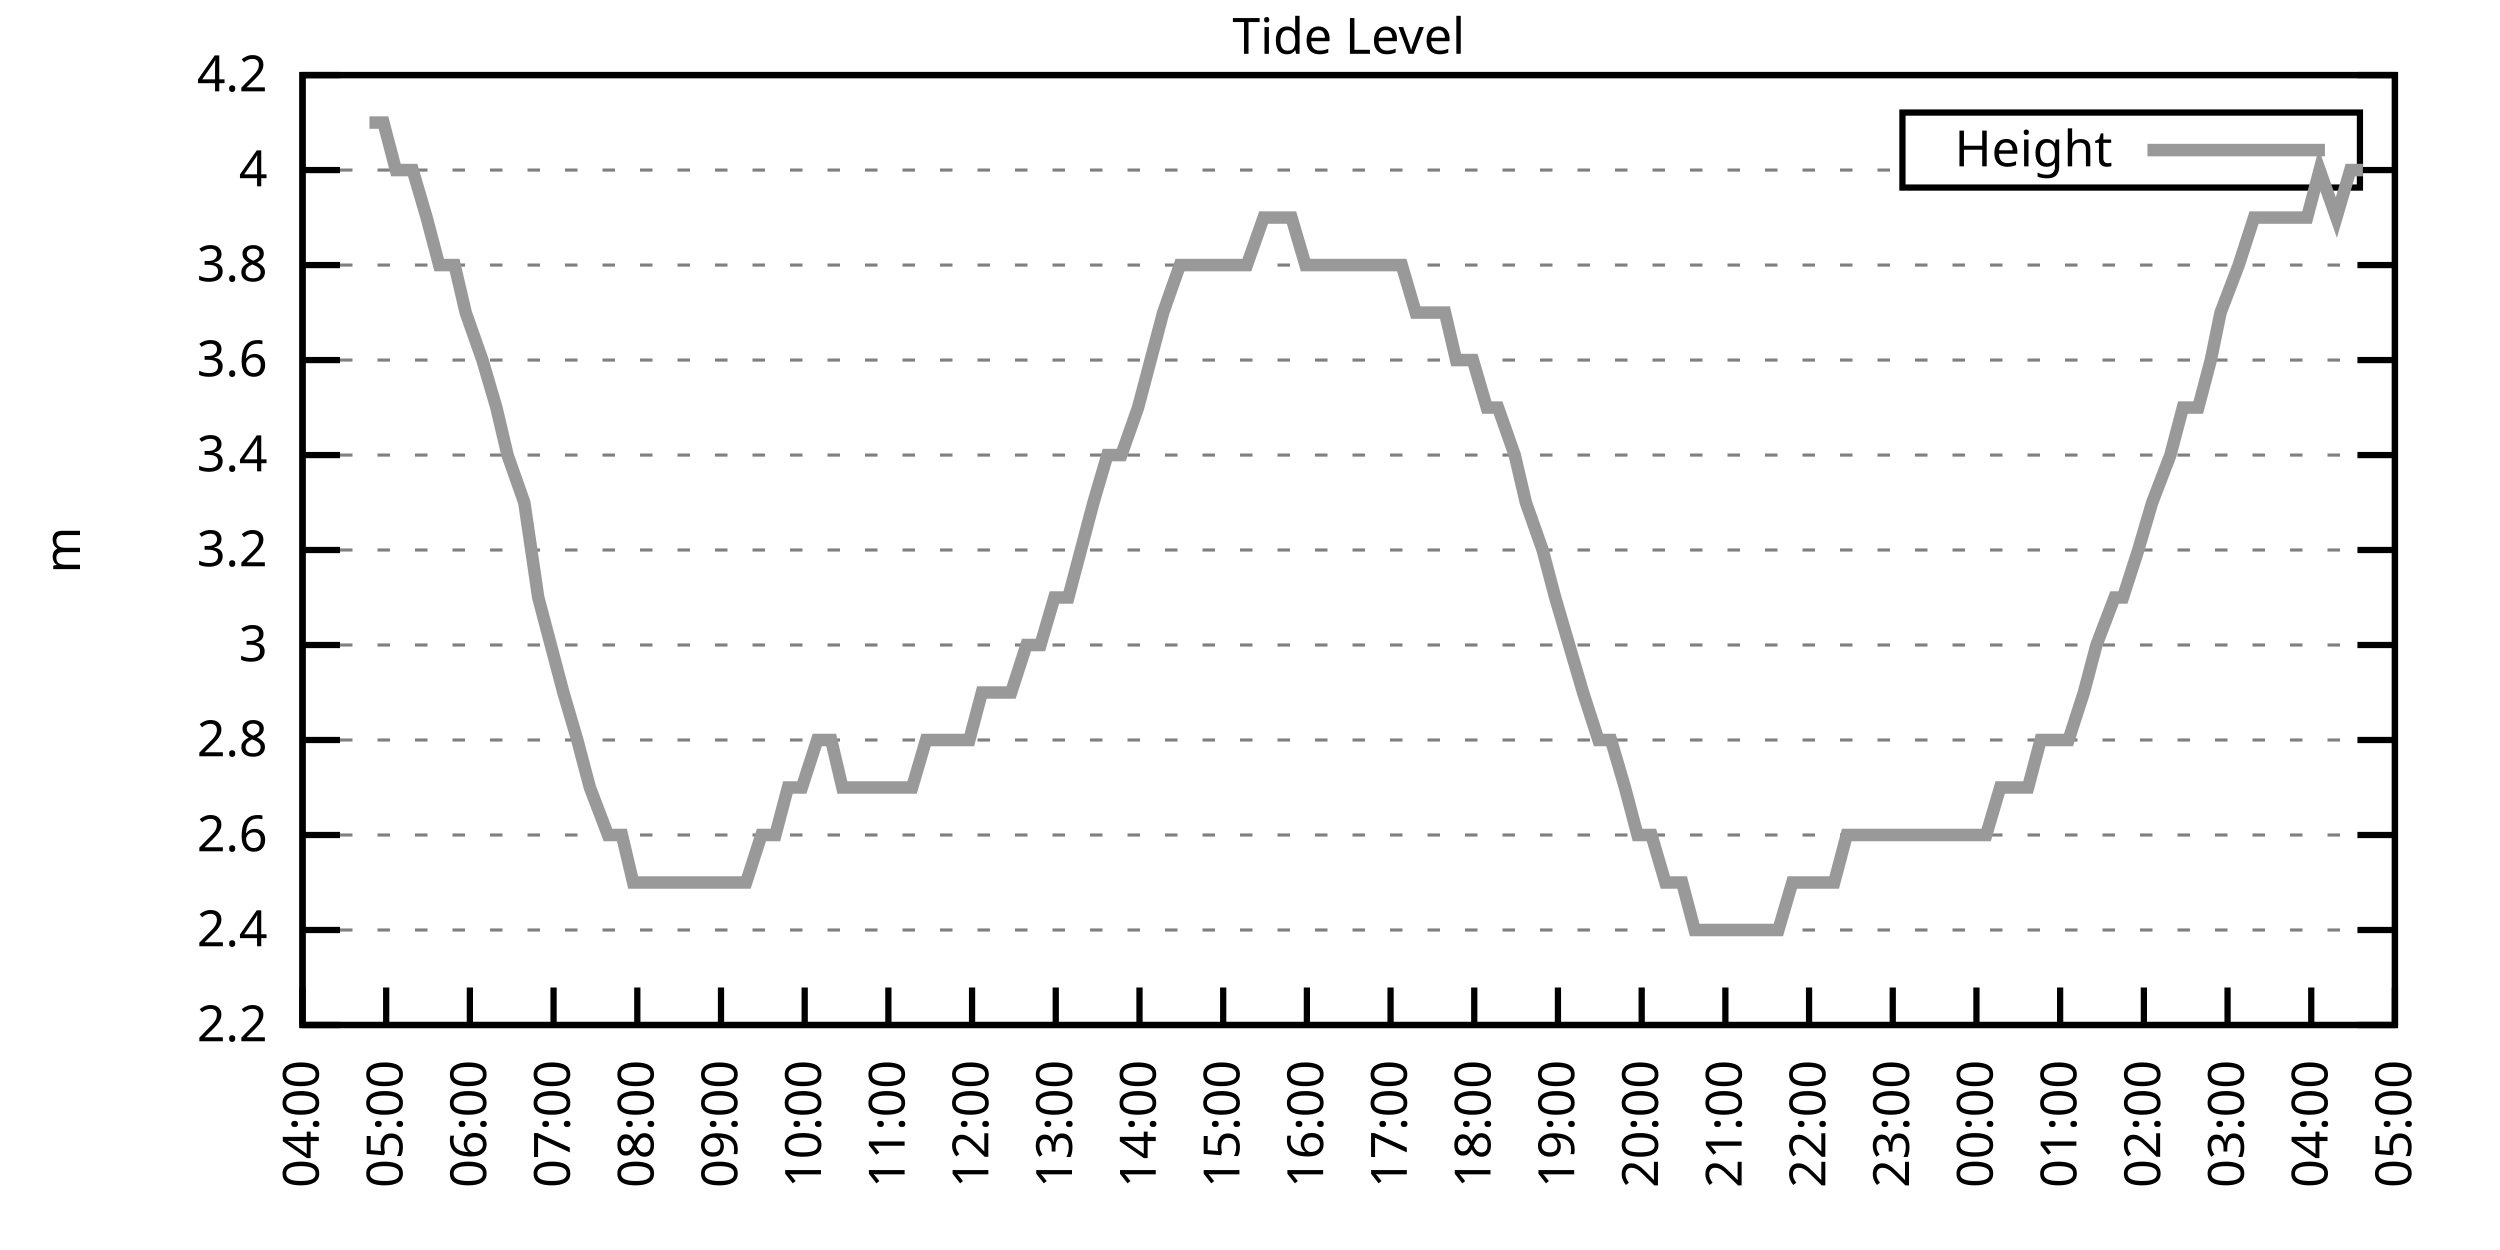
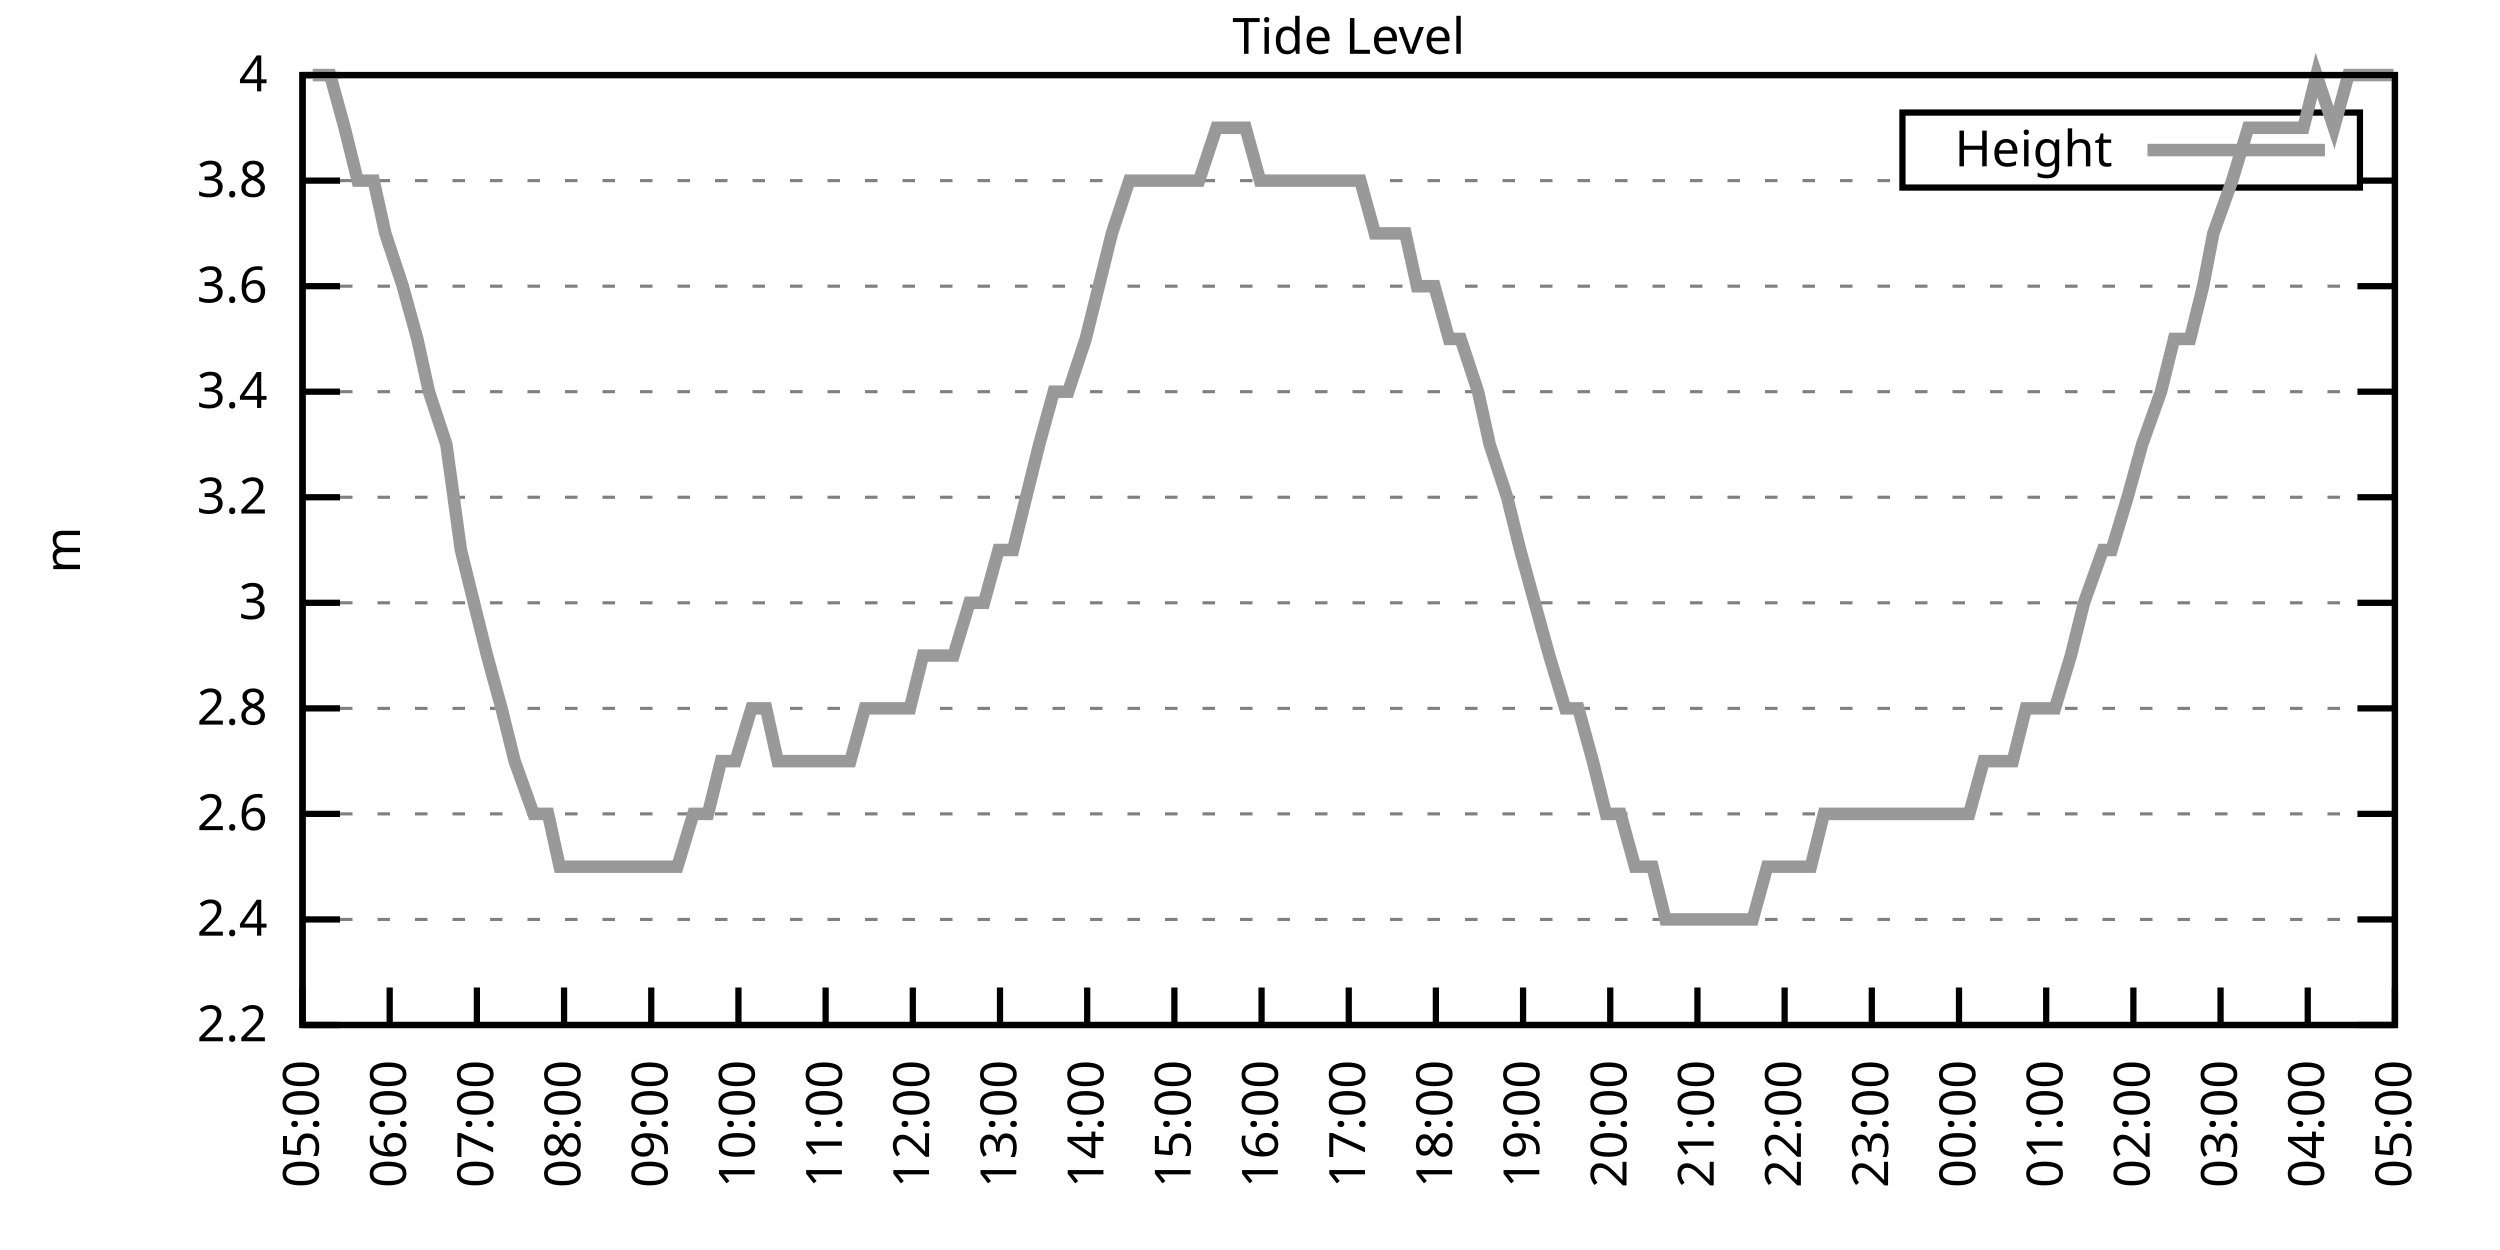
<svg xmlns="http://www.w3.org/2000/svg" xmlns:xlink="http://www.w3.org/1999/xlink" width="400" height="200" viewBox="0 0 400 200">
  <g id="gnuplot_canvas">
    <rect x="0" y="0" width="400" height="200" fill="none" />
    <defs>
      <circle id="gpDot" r="0.5" stroke-width="0.5" stroke="currentColor" />
      <path id="gpPt0" stroke-width="0.333" stroke="currentColor" d="M-1,0 h2 M0,-1 v2" />
      <path id="gpPt1" stroke-width="0.333" stroke="currentColor" d="M-1,-1 L1,1 M1,-1 L-1,1" />
      <path id="gpPt2" stroke-width="0.333" stroke="currentColor" d="M-1,0 L1,0 M0,-1 L0,1 M-1,-1 L1,1 M-1,1 L1,-1" />
      <rect id="gpPt3" stroke-width="0.333" stroke="currentColor" x="-1" y="-1" width="2" height="2" />
      <rect id="gpPt4" stroke-width="0.333" stroke="currentColor" fill="currentColor" x="-1" y="-1" width="2" height="2" />
      <circle id="gpPt5" stroke-width="0.333" stroke="currentColor" cx="0" cy="0" r="1" />
      <use xlink:href="#gpPt5" id="gpPt6" fill="currentColor" stroke="none" />
      <path id="gpPt7" stroke-width="0.333" stroke="currentColor" d="M0,-1.33 L-1.33,0.67 L1.33,0.67 z" />
      <use xlink:href="#gpPt7" id="gpPt8" fill="currentColor" stroke="none" />
      <use xlink:href="#gpPt7" id="gpPt9" stroke="currentColor" transform="rotate(180)" />
      <use xlink:href="#gpPt9" id="gpPt10" fill="currentColor" stroke="none" />
      <use xlink:href="#gpPt3" id="gpPt11" stroke="currentColor" transform="rotate(45)" />
      <use xlink:href="#gpPt11" id="gpPt12" fill="currentColor" stroke="none" />
      <path id="gpPt13" stroke-width="0.333" stroke="currentColor" d="M0,1.330 L1.265,0.411 L0.782,-1.067 L-0.782,-1.076 L-1.265,0.411 z" />
      <use xlink:href="#gpPt13" id="gpPt14" fill="currentColor" stroke="none" />
      <filter id="textbox" filterUnits="objectBoundingBox" x="0" y="0" height="1" width="1">
        <feFlood flood-color="white" flood-opacity="1" result="bgnd" />
        <feComposite in="SourceGraphic" in2="bgnd" operator="atop" />
      </filter>
      <filter id="greybox" filterUnits="objectBoundingBox" x="0" y="0" height="1" width="1">
        <feFlood flood-color="lightgrey" flood-opacity="1" result="grey" />
        <feComposite in="SourceGraphic" in2="grey" operator="atop" />
      </filter>
    </defs>
    <g fill="none" color="white" stroke="currentColor" stroke-width="1.00" stroke-linecap="butt" stroke-linejoin="miter">
</g>
    <g fill="none" color="black" stroke="currentColor" stroke-width="1.00" stroke-linecap="butt" stroke-linejoin="miter">
      <g stroke="none" shape-rendering="crispEdges">
        <polygon fill="rgb(255, 255, 255)" points="48.40,164.00 383.18,164.00 383.18,12.02 48.40,12.02 " />
      </g>
    </g>
    <g fill="none" color="black" stroke="currentColor" stroke-width="1.00" stroke-linecap="butt" stroke-linejoin="miter">
</g>
    <g fill="none" color="black" stroke="black" stroke-width="0.50" stroke-linecap="butt" stroke-linejoin="miter">
</g>
    <g fill="none" color="gray" stroke="currentColor" stroke-width="0.50" stroke-linecap="butt" stroke-linejoin="miter">
      <path stroke="gray" stroke-dasharray="2,4" class="gridline" d="M48.40,164.00 L383.19,164.00  " />
    </g>
    <g fill="none" color="gray" stroke="gray" stroke-width="1.00" stroke-linecap="butt" stroke-linejoin="miter">
</g>
    <g fill="none" color="black" stroke="currentColor" stroke-width="1.00" stroke-linecap="butt" stroke-linejoin="miter">
      <path stroke="black" d="M48.40,164.00 L54.40,164.00 M383.19,164.00 L377.19,164.00  " />
      <g transform="translate(42.80,166.60)" stroke="none" fill="black" font-family="Sans" font-size="8.00" text-anchor="end">
        <text>
          <tspan font-family="Sans"> 2.2</tspan>
        </text>
      </g>
    </g>
    <g fill="none" color="black" stroke="currentColor" stroke-width="1.00" stroke-linecap="butt" stroke-linejoin="miter">
</g>
    <g fill="none" color="black" stroke="black" stroke-width="0.50" stroke-linecap="butt" stroke-linejoin="miter">
</g>
    <g fill="none" color="gray" stroke="currentColor" stroke-width="0.50" stroke-linecap="butt" stroke-linejoin="miter">
-       <path stroke="gray" stroke-dasharray="2,4" class="gridline" d="M48.40,148.80 L383.19,148.80  " />
-     </g>
-     <g fill="none" color="gray" stroke="gray" stroke-width="1.00" stroke-linecap="butt" stroke-linejoin="miter">
- </g>
-     <g fill="none" color="black" stroke="currentColor" stroke-width="1.00" stroke-linecap="butt" stroke-linejoin="miter">
-       <path stroke="black" d="M48.40,148.80 L54.40,148.80 M383.19,148.80 L377.19,148.80  " />
-       <g transform="translate(42.80,151.40)" stroke="none" fill="black" font-family="Sans" font-size="8.00" text-anchor="end">
+       <path stroke="gray" stroke-dasharray="2,4" class="gridline" d="M48.40,147.11 L383.19,147.11  " />
+     </g>
+     <g fill="none" color="gray" stroke="gray" stroke-width="1.00" stroke-linecap="butt" stroke-linejoin="miter">
+ </g>
+     <g fill="none" color="black" stroke="currentColor" stroke-width="1.00" stroke-linecap="butt" stroke-linejoin="miter">
+       <path stroke="black" d="M48.40,147.11 L54.40,147.11 M383.19,147.11 L377.19,147.11  " />
+       <g transform="translate(42.80,149.71)" stroke="none" fill="black" font-family="Sans" font-size="8.00" text-anchor="end">
        <text>
          <tspan font-family="Sans"> 2.4</tspan>
        </text>
      </g>
    </g>
    <g fill="none" color="black" stroke="currentColor" stroke-width="1.00" stroke-linecap="butt" stroke-linejoin="miter">
</g>
    <g fill="none" color="black" stroke="black" stroke-width="0.50" stroke-linecap="butt" stroke-linejoin="miter">
</g>
    <g fill="none" color="gray" stroke="currentColor" stroke-width="0.50" stroke-linecap="butt" stroke-linejoin="miter">
-       <path stroke="gray" stroke-dasharray="2,4" class="gridline" d="M48.40,133.60 L383.19,133.60  " />
-     </g>
-     <g fill="none" color="gray" stroke="gray" stroke-width="1.00" stroke-linecap="butt" stroke-linejoin="miter">
- </g>
-     <g fill="none" color="black" stroke="currentColor" stroke-width="1.00" stroke-linecap="butt" stroke-linejoin="miter">
-       <path stroke="black" d="M48.40,133.60 L54.40,133.60 M383.19,133.60 L377.19,133.60  " />
-       <g transform="translate(42.80,136.20)" stroke="none" fill="black" font-family="Sans" font-size="8.00" text-anchor="end">
+       <path stroke="gray" stroke-dasharray="2,4" class="gridline" d="M48.40,130.22 L383.19,130.22  " />
+     </g>
+     <g fill="none" color="gray" stroke="gray" stroke-width="1.00" stroke-linecap="butt" stroke-linejoin="miter">
+ </g>
+     <g fill="none" color="black" stroke="currentColor" stroke-width="1.00" stroke-linecap="butt" stroke-linejoin="miter">
+       <path stroke="black" d="M48.40,130.22 L54.40,130.22 M383.19,130.22 L377.19,130.22  " />
+       <g transform="translate(42.80,132.82)" stroke="none" fill="black" font-family="Sans" font-size="8.00" text-anchor="end">
        <text>
          <tspan font-family="Sans"> 2.6</tspan>
        </text>
      </g>
    </g>
    <g fill="none" color="black" stroke="currentColor" stroke-width="1.00" stroke-linecap="butt" stroke-linejoin="miter">
</g>
    <g fill="none" color="black" stroke="black" stroke-width="0.50" stroke-linecap="butt" stroke-linejoin="miter">
</g>
    <g fill="none" color="gray" stroke="currentColor" stroke-width="0.50" stroke-linecap="butt" stroke-linejoin="miter">
-       <path stroke="gray" stroke-dasharray="2,4" class="gridline" d="M48.40,118.40 L383.19,118.40  " />
-     </g>
-     <g fill="none" color="gray" stroke="gray" stroke-width="1.00" stroke-linecap="butt" stroke-linejoin="miter">
- </g>
-     <g fill="none" color="black" stroke="currentColor" stroke-width="1.00" stroke-linecap="butt" stroke-linejoin="miter">
-       <path stroke="black" d="M48.40,118.40 L54.40,118.40 M383.19,118.40 L377.19,118.40  " />
-       <g transform="translate(42.80,121.00)" stroke="none" fill="black" font-family="Sans" font-size="8.00" text-anchor="end">
+       <path stroke="gray" stroke-dasharray="2,4" class="gridline" d="M48.40,113.34 L383.19,113.34  " />
+     </g>
+     <g fill="none" color="gray" stroke="gray" stroke-width="1.00" stroke-linecap="butt" stroke-linejoin="miter">
+ </g>
+     <g fill="none" color="black" stroke="currentColor" stroke-width="1.00" stroke-linecap="butt" stroke-linejoin="miter">
+       <path stroke="black" d="M48.40,113.34 L54.40,113.34 M383.19,113.34 L377.19,113.34  " />
+       <g transform="translate(42.80,115.94)" stroke="none" fill="black" font-family="Sans" font-size="8.00" text-anchor="end">
        <text>
          <tspan font-family="Sans"> 2.8</tspan>
        </text>
      </g>
    </g>
    <g fill="none" color="black" stroke="currentColor" stroke-width="1.00" stroke-linecap="butt" stroke-linejoin="miter">
</g>
    <g fill="none" color="black" stroke="black" stroke-width="0.50" stroke-linecap="butt" stroke-linejoin="miter">
</g>
    <g fill="none" color="gray" stroke="currentColor" stroke-width="0.50" stroke-linecap="butt" stroke-linejoin="miter">
-       <path stroke="gray" stroke-dasharray="2,4" class="gridline" d="M48.40,103.20 L383.19,103.20  " />
-     </g>
-     <g fill="none" color="gray" stroke="gray" stroke-width="1.00" stroke-linecap="butt" stroke-linejoin="miter">
- </g>
-     <g fill="none" color="black" stroke="currentColor" stroke-width="1.00" stroke-linecap="butt" stroke-linejoin="miter">
-       <path stroke="black" d="M48.40,103.20 L54.40,103.20 M383.19,103.20 L377.19,103.20  " />
-       <g transform="translate(42.80,105.80)" stroke="none" fill="black" font-family="Sans" font-size="8.00" text-anchor="end">
+       <path stroke="gray" stroke-dasharray="2,4" class="gridline" d="M48.40,96.45 L383.19,96.45  " />
+     </g>
+     <g fill="none" color="gray" stroke="gray" stroke-width="1.00" stroke-linecap="butt" stroke-linejoin="miter">
+ </g>
+     <g fill="none" color="black" stroke="currentColor" stroke-width="1.00" stroke-linecap="butt" stroke-linejoin="miter">
+       <path stroke="black" d="M48.40,96.45 L54.40,96.45 M383.19,96.45 L377.19,96.45  " />
+       <g transform="translate(42.80,99.05)" stroke="none" fill="black" font-family="Sans" font-size="8.00" text-anchor="end">
        <text>
          <tspan font-family="Sans"> 3</tspan>
        </text>
      </g>
    </g>
    <g fill="none" color="black" stroke="currentColor" stroke-width="1.00" stroke-linecap="butt" stroke-linejoin="miter">
</g>
    <g fill="none" color="black" stroke="black" stroke-width="0.50" stroke-linecap="butt" stroke-linejoin="miter">
</g>
    <g fill="none" color="gray" stroke="currentColor" stroke-width="0.50" stroke-linecap="butt" stroke-linejoin="miter">
-       <path stroke="gray" stroke-dasharray="2,4" class="gridline" d="M48.40,88.00 L383.19,88.00  " />
-     </g>
-     <g fill="none" color="gray" stroke="gray" stroke-width="1.00" stroke-linecap="butt" stroke-linejoin="miter">
- </g>
-     <g fill="none" color="black" stroke="currentColor" stroke-width="1.00" stroke-linecap="butt" stroke-linejoin="miter">
-       <path stroke="black" d="M48.40,88.00 L54.40,88.00 M383.19,88.00 L377.19,88.00  " />
-       <g transform="translate(42.80,90.60)" stroke="none" fill="black" font-family="Sans" font-size="8.00" text-anchor="end">
+       <path stroke="gray" stroke-dasharray="2,4" class="gridline" d="M48.40,79.56 L383.19,79.56  " />
+     </g>
+     <g fill="none" color="gray" stroke="gray" stroke-width="1.00" stroke-linecap="butt" stroke-linejoin="miter">
+ </g>
+     <g fill="none" color="black" stroke="currentColor" stroke-width="1.00" stroke-linecap="butt" stroke-linejoin="miter">
+       <path stroke="black" d="M48.40,79.56 L54.40,79.56 M383.19,79.56 L377.19,79.56  " />
+       <g transform="translate(42.80,82.16)" stroke="none" fill="black" font-family="Sans" font-size="8.00" text-anchor="end">
        <text>
          <tspan font-family="Sans"> 3.2</tspan>
        </text>
      </g>
    </g>
    <g fill="none" color="black" stroke="currentColor" stroke-width="1.00" stroke-linecap="butt" stroke-linejoin="miter">
</g>
    <g fill="none" color="black" stroke="black" stroke-width="0.50" stroke-linecap="butt" stroke-linejoin="miter">
</g>
    <g fill="none" color="gray" stroke="currentColor" stroke-width="0.50" stroke-linecap="butt" stroke-linejoin="miter">
-       <path stroke="gray" stroke-dasharray="2,4" class="gridline" d="M48.40,72.81 L383.19,72.81  " />
-     </g>
-     <g fill="none" color="gray" stroke="gray" stroke-width="1.00" stroke-linecap="butt" stroke-linejoin="miter">
- </g>
-     <g fill="none" color="black" stroke="currentColor" stroke-width="1.00" stroke-linecap="butt" stroke-linejoin="miter">
-       <path stroke="black" d="M48.40,72.81 L54.40,72.81 M383.19,72.81 L377.19,72.81  " />
-       <g transform="translate(42.80,75.41)" stroke="none" fill="black" font-family="Sans" font-size="8.00" text-anchor="end">
+       <path stroke="gray" stroke-dasharray="2,4" class="gridline" d="M48.40,62.67 L383.19,62.67  " />
+     </g>
+     <g fill="none" color="gray" stroke="gray" stroke-width="1.00" stroke-linecap="butt" stroke-linejoin="miter">
+ </g>
+     <g fill="none" color="black" stroke="currentColor" stroke-width="1.00" stroke-linecap="butt" stroke-linejoin="miter">
+       <path stroke="black" d="M48.40,62.67 L54.40,62.67 M383.19,62.67 L377.19,62.67  " />
+       <g transform="translate(42.80,65.27)" stroke="none" fill="black" font-family="Sans" font-size="8.00" text-anchor="end">
        <text>
          <tspan font-family="Sans"> 3.4</tspan>
        </text>
      </g>
    </g>
    <g fill="none" color="black" stroke="currentColor" stroke-width="1.00" stroke-linecap="butt" stroke-linejoin="miter">
</g>
    <g fill="none" color="black" stroke="black" stroke-width="0.50" stroke-linecap="butt" stroke-linejoin="miter">
</g>
    <g fill="none" color="gray" stroke="currentColor" stroke-width="0.50" stroke-linecap="butt" stroke-linejoin="miter">
-       <path stroke="gray" stroke-dasharray="2,4" class="gridline" d="M48.40,57.61 L383.19,57.61  " />
-     </g>
-     <g fill="none" color="gray" stroke="gray" stroke-width="1.00" stroke-linecap="butt" stroke-linejoin="miter">
- </g>
-     <g fill="none" color="black" stroke="currentColor" stroke-width="1.00" stroke-linecap="butt" stroke-linejoin="miter">
-       <path stroke="black" d="M48.40,57.61 L54.40,57.61 M383.19,57.61 L377.19,57.61  " />
-       <g transform="translate(42.80,60.21)" stroke="none" fill="black" font-family="Sans" font-size="8.00" text-anchor="end">
+       <path stroke="gray" stroke-dasharray="2,4" class="gridline" d="M48.40,45.79 L383.19,45.79  " />
+     </g>
+     <g fill="none" color="gray" stroke="gray" stroke-width="1.00" stroke-linecap="butt" stroke-linejoin="miter">
+ </g>
+     <g fill="none" color="black" stroke="currentColor" stroke-width="1.00" stroke-linecap="butt" stroke-linejoin="miter">
+       <path stroke="black" d="M48.40,45.79 L54.40,45.79 M383.19,45.79 L377.19,45.79  " />
+       <g transform="translate(42.80,48.39)" stroke="none" fill="black" font-family="Sans" font-size="8.00" text-anchor="end">
        <text>
          <tspan font-family="Sans"> 3.6</tspan>
        </text>
      </g>
    </g>
    <g fill="none" color="black" stroke="currentColor" stroke-width="1.00" stroke-linecap="butt" stroke-linejoin="miter">
</g>
    <g fill="none" color="black" stroke="black" stroke-width="0.50" stroke-linecap="butt" stroke-linejoin="miter">
</g>
    <g fill="none" color="gray" stroke="currentColor" stroke-width="0.50" stroke-linecap="butt" stroke-linejoin="miter">
-       <path stroke="gray" stroke-dasharray="2,4" class="gridline" d="M48.40,42.41 L383.19,42.41  " />
-     </g>
-     <g fill="none" color="gray" stroke="gray" stroke-width="1.00" stroke-linecap="butt" stroke-linejoin="miter">
- </g>
-     <g fill="none" color="black" stroke="currentColor" stroke-width="1.00" stroke-linecap="butt" stroke-linejoin="miter">
-       <path stroke="black" d="M48.40,42.41 L54.40,42.41 M383.19,42.41 L377.19,42.41  " />
-       <g transform="translate(42.80,45.01)" stroke="none" fill="black" font-family="Sans" font-size="8.00" text-anchor="end">
+       <path stroke="gray" stroke-dasharray="2,4" class="gridline" d="M48.40,28.90 L304.39,28.90 M377.59,28.90 L383.19,28.90  " />
+     </g>
+     <g fill="none" color="gray" stroke="gray" stroke-width="1.00" stroke-linecap="butt" stroke-linejoin="miter">
+ </g>
+     <g fill="none" color="black" stroke="currentColor" stroke-width="1.00" stroke-linecap="butt" stroke-linejoin="miter">
+       <path stroke="black" d="M48.40,28.90 L54.40,28.90 M383.19,28.90 L377.19,28.90  " />
+       <g transform="translate(42.80,31.50)" stroke="none" fill="black" font-family="Sans" font-size="8.00" text-anchor="end">
        <text>
          <tspan font-family="Sans"> 3.8</tspan>
-         </text>
-       </g>
-     </g>
-     <g fill="none" color="black" stroke="currentColor" stroke-width="1.00" stroke-linecap="butt" stroke-linejoin="miter">
- </g>
-     <g fill="none" color="black" stroke="black" stroke-width="0.50" stroke-linecap="butt" stroke-linejoin="miter">
- </g>
-     <g fill="none" color="gray" stroke="currentColor" stroke-width="0.50" stroke-linecap="butt" stroke-linejoin="miter">
-       <path stroke="gray" stroke-dasharray="2,4" class="gridline" d="M48.40,27.21 L304.39,27.21 M377.59,27.21 L383.19,27.21  " />
-     </g>
-     <g fill="none" color="gray" stroke="gray" stroke-width="1.00" stroke-linecap="butt" stroke-linejoin="miter">
- </g>
-     <g fill="none" color="black" stroke="currentColor" stroke-width="1.00" stroke-linecap="butt" stroke-linejoin="miter">
-       <path stroke="black" d="M48.40,27.21 L54.40,27.21 M383.19,27.21 L377.19,27.21  " />
-       <g transform="translate(42.80,29.81)" stroke="none" fill="black" font-family="Sans" font-size="8.00" text-anchor="end">
-         <text>
-           <tspan font-family="Sans"> 4</tspan>
        </text>
      </g>
    </g>
    <g fill="none" color="black" stroke="currentColor" stroke-width="1.00" stroke-linecap="butt" stroke-linejoin="miter">
</g>
    <g fill="none" color="black" stroke="black" stroke-width="0.50" stroke-linecap="butt" stroke-linejoin="miter">
</g>
    <g fill="none" color="gray" stroke="currentColor" stroke-width="0.50" stroke-linecap="butt" stroke-linejoin="miter">
      <path stroke="gray" stroke-dasharray="2,4" class="gridline" d="M48.40,12.01 L383.19,12.01  " />
    </g>
    <g fill="none" color="gray" stroke="gray" stroke-width="1.00" stroke-linecap="butt" stroke-linejoin="miter">
</g>
    <g fill="none" color="black" stroke="currentColor" stroke-width="1.00" stroke-linecap="butt" stroke-linejoin="miter">
      <path stroke="black" d="M48.40,12.01 L54.40,12.01 M383.19,12.01 L377.19,12.01  " />
      <g transform="translate(42.80,14.61)" stroke="none" fill="black" font-family="Sans" font-size="8.00" text-anchor="end">
        <text>
-           <tspan font-family="Sans"> 4.2</tspan>
+           <tspan font-family="Sans"> 4</tspan>
        </text>
      </g>
    </g>
    <g fill="none" color="black" stroke="currentColor" stroke-width="1.00" stroke-linecap="butt" stroke-linejoin="miter">
      <path stroke="black" d="M48.40,164.00 L48.40,158.00  " />
      <g transform="translate(51.00,169.60) rotate(270.00)" stroke="none" fill="black" font-family="Sans" font-size="8.00" text-anchor="end">
        <text>
-           <tspan font-family="Sans">04:00</tspan>
-         </text>
-       </g>
-     </g>
-     <g fill="none" color="black" stroke="currentColor" stroke-width="1.00" stroke-linecap="butt" stroke-linejoin="miter">
-       <path stroke="black" d="M61.79,164.00 L61.79,158.00  " />
-       <g transform="translate(64.39,169.60) rotate(270.00)" stroke="none" fill="black" font-family="Sans" font-size="8.00" text-anchor="end">
-         <text>
          <tspan font-family="Sans">05:00</tspan>
        </text>
      </g>
    </g>
    <g fill="none" color="black" stroke="currentColor" stroke-width="1.00" stroke-linecap="butt" stroke-linejoin="miter">
-       <path stroke="black" d="M75.18,164.00 L75.18,158.00  " />
-       <g transform="translate(77.78,169.60) rotate(270.00)" stroke="none" fill="black" font-family="Sans" font-size="8.00" text-anchor="end">
+       <path stroke="black" d="M62.35,164.00 L62.35,158.00  " />
+       <g transform="translate(64.95,169.60) rotate(270.00)" stroke="none" fill="black" font-family="Sans" font-size="8.00" text-anchor="end">
        <text>
          <tspan font-family="Sans">06:00</tspan>
        </text>
      </g>
    </g>
    <g fill="none" color="black" stroke="currentColor" stroke-width="1.00" stroke-linecap="butt" stroke-linejoin="miter">
-       <path stroke="black" d="M88.57,164.00 L88.57,158.00  " />
-       <g transform="translate(91.17,169.60) rotate(270.00)" stroke="none" fill="black" font-family="Sans" font-size="8.00" text-anchor="end">
+       <path stroke="black" d="M76.30,164.00 L76.30,158.00  " />
+       <g transform="translate(78.90,169.60) rotate(270.00)" stroke="none" fill="black" font-family="Sans" font-size="8.00" text-anchor="end">
        <text>
          <tspan font-family="Sans">07:00</tspan>
        </text>
      </g>
    </g>
    <g fill="none" color="black" stroke="currentColor" stroke-width="1.00" stroke-linecap="butt" stroke-linejoin="miter">
-       <path stroke="black" d="M101.97,164.00 L101.97,158.00  " />
-       <g transform="translate(104.57,169.60) rotate(270.00)" stroke="none" fill="black" font-family="Sans" font-size="8.00" text-anchor="end">
+       <path stroke="black" d="M90.25,164.00 L90.25,158.00  " />
+       <g transform="translate(92.85,169.60) rotate(270.00)" stroke="none" fill="black" font-family="Sans" font-size="8.00" text-anchor="end">
        <text>
          <tspan font-family="Sans">08:00</tspan>
        </text>
      </g>
    </g>
    <g fill="none" color="black" stroke="currentColor" stroke-width="1.00" stroke-linecap="butt" stroke-linejoin="miter">
-       <path stroke="black" d="M115.36,164.00 L115.36,158.00  " />
-       <g transform="translate(117.96,169.60) rotate(270.00)" stroke="none" fill="black" font-family="Sans" font-size="8.00" text-anchor="end">
+       <path stroke="black" d="M104.20,164.00 L104.20,158.00  " />
+       <g transform="translate(106.80,169.60) rotate(270.00)" stroke="none" fill="black" font-family="Sans" font-size="8.00" text-anchor="end">
        <text>
          <tspan font-family="Sans">09:00</tspan>
        </text>
      </g>
    </g>
    <g fill="none" color="black" stroke="currentColor" stroke-width="1.00" stroke-linecap="butt" stroke-linejoin="miter">
-       <path stroke="black" d="M128.75,164.00 L128.75,158.00  " />
-       <g transform="translate(131.35,169.60) rotate(270.00)" stroke="none" fill="black" font-family="Sans" font-size="8.00" text-anchor="end">
+       <path stroke="black" d="M118.15,164.00 L118.15,158.00  " />
+       <g transform="translate(120.75,169.60) rotate(270.00)" stroke="none" fill="black" font-family="Sans" font-size="8.00" text-anchor="end">
        <text>
          <tspan font-family="Sans">10:00</tspan>
        </text>
      </g>
    </g>
    <g fill="none" color="black" stroke="currentColor" stroke-width="1.00" stroke-linecap="butt" stroke-linejoin="miter">
-       <path stroke="black" d="M142.14,164.00 L142.14,158.00  " />
-       <g transform="translate(144.74,169.60) rotate(270.00)" stroke="none" fill="black" font-family="Sans" font-size="8.00" text-anchor="end">
+       <path stroke="black" d="M132.10,164.00 L132.10,158.00  " />
+       <g transform="translate(134.70,169.60) rotate(270.00)" stroke="none" fill="black" font-family="Sans" font-size="8.00" text-anchor="end">
        <text>
          <tspan font-family="Sans">11:00</tspan>
        </text>
      </g>
    </g>
    <g fill="none" color="black" stroke="currentColor" stroke-width="1.00" stroke-linecap="butt" stroke-linejoin="miter">
-       <path stroke="black" d="M155.53,164.00 L155.53,158.00  " />
-       <g transform="translate(158.13,169.60) rotate(270.00)" stroke="none" fill="black" font-family="Sans" font-size="8.00" text-anchor="end">
+       <path stroke="black" d="M146.05,164.00 L146.05,158.00  " />
+       <g transform="translate(148.65,169.60) rotate(270.00)" stroke="none" fill="black" font-family="Sans" font-size="8.00" text-anchor="end">
        <text>
          <tspan font-family="Sans">12:00</tspan>
        </text>
      </g>
    </g>
    <g fill="none" color="black" stroke="currentColor" stroke-width="1.00" stroke-linecap="butt" stroke-linejoin="miter">
-       <path stroke="black" d="M168.92,164.00 L168.92,158.00  " />
-       <g transform="translate(171.52,169.60) rotate(270.00)" stroke="none" fill="black" font-family="Sans" font-size="8.00" text-anchor="end">
+       <path stroke="black" d="M160.00,164.00 L160.00,158.00  " />
+       <g transform="translate(162.60,169.60) rotate(270.00)" stroke="none" fill="black" font-family="Sans" font-size="8.00" text-anchor="end">
        <text>
          <tspan font-family="Sans">13:00</tspan>
        </text>
      </g>
    </g>
    <g fill="none" color="black" stroke="currentColor" stroke-width="1.00" stroke-linecap="butt" stroke-linejoin="miter">
-       <path stroke="black" d="M182.32,164.00 L182.32,158.00  " />
-       <g transform="translate(184.92,169.60) rotate(270.00)" stroke="none" fill="black" font-family="Sans" font-size="8.00" text-anchor="end">
+       <path stroke="black" d="M173.95,164.00 L173.95,158.00  " />
+       <g transform="translate(176.55,169.60) rotate(270.00)" stroke="none" fill="black" font-family="Sans" font-size="8.00" text-anchor="end">
        <text>
          <tspan font-family="Sans">14:00</tspan>
        </text>
      </g>
    </g>
    <g fill="none" color="black" stroke="currentColor" stroke-width="1.00" stroke-linecap="butt" stroke-linejoin="miter">
-       <path stroke="black" d="M195.71,164.00 L195.71,158.00  " />
-       <g transform="translate(198.31,169.60) rotate(270.00)" stroke="none" fill="black" font-family="Sans" font-size="8.00" text-anchor="end">
+       <path stroke="black" d="M187.90,164.00 L187.90,158.00  " />
+       <g transform="translate(190.50,169.60) rotate(270.00)" stroke="none" fill="black" font-family="Sans" font-size="8.00" text-anchor="end">
        <text>
          <tspan font-family="Sans">15:00</tspan>
        </text>
      </g>
    </g>
    <g fill="none" color="black" stroke="currentColor" stroke-width="1.00" stroke-linecap="butt" stroke-linejoin="miter">
-       <path stroke="black" d="M209.10,164.00 L209.10,158.00  " />
-       <g transform="translate(211.70,169.60) rotate(270.00)" stroke="none" fill="black" font-family="Sans" font-size="8.00" text-anchor="end">
+       <path stroke="black" d="M201.85,164.00 L201.85,158.00  " />
+       <g transform="translate(204.45,169.60) rotate(270.00)" stroke="none" fill="black" font-family="Sans" font-size="8.00" text-anchor="end">
        <text>
          <tspan font-family="Sans">16:00</tspan>
        </text>
      </g>
    </g>
    <g fill="none" color="black" stroke="currentColor" stroke-width="1.00" stroke-linecap="butt" stroke-linejoin="miter">
-       <path stroke="black" d="M222.49,164.00 L222.49,158.00  " />
-       <g transform="translate(225.09,169.60) rotate(270.00)" stroke="none" fill="black" font-family="Sans" font-size="8.00" text-anchor="end">
+       <path stroke="black" d="M215.80,164.00 L215.80,158.00  " />
+       <g transform="translate(218.40,169.60) rotate(270.00)" stroke="none" fill="black" font-family="Sans" font-size="8.00" text-anchor="end">
        <text>
          <tspan font-family="Sans">17:00</tspan>
        </text>
      </g>
    </g>
    <g fill="none" color="black" stroke="currentColor" stroke-width="1.00" stroke-linecap="butt" stroke-linejoin="miter">
-       <path stroke="black" d="M235.88,164.00 L235.88,158.00  " />
-       <g transform="translate(238.48,169.60) rotate(270.00)" stroke="none" fill="black" font-family="Sans" font-size="8.00" text-anchor="end">
+       <path stroke="black" d="M229.74,164.00 L229.74,158.00  " />
+       <g transform="translate(232.34,169.60) rotate(270.00)" stroke="none" fill="black" font-family="Sans" font-size="8.00" text-anchor="end">
        <text>
          <tspan font-family="Sans">18:00</tspan>
        </text>
      </g>
    </g>
    <g fill="none" color="black" stroke="currentColor" stroke-width="1.00" stroke-linecap="butt" stroke-linejoin="miter">
-       <path stroke="black" d="M249.27,164.00 L249.27,158.00  " />
-       <g transform="translate(251.87,169.60) rotate(270.00)" stroke="none" fill="black" font-family="Sans" font-size="8.00" text-anchor="end">
+       <path stroke="black" d="M243.69,164.00 L243.69,158.00  " />
+       <g transform="translate(246.29,169.60) rotate(270.00)" stroke="none" fill="black" font-family="Sans" font-size="8.00" text-anchor="end">
        <text>
          <tspan font-family="Sans">19:00</tspan>
        </text>
      </g>
    </g>
    <g fill="none" color="black" stroke="currentColor" stroke-width="1.00" stroke-linecap="butt" stroke-linejoin="miter">
-       <path stroke="black" d="M262.67,164.00 L262.67,158.00  " />
-       <g transform="translate(265.27,169.60) rotate(270.00)" stroke="none" fill="black" font-family="Sans" font-size="8.00" text-anchor="end">
+       <path stroke="black" d="M257.64,164.00 L257.64,158.00  " />
+       <g transform="translate(260.24,169.60) rotate(270.00)" stroke="none" fill="black" font-family="Sans" font-size="8.00" text-anchor="end">
        <text>
          <tspan font-family="Sans">20:00</tspan>
        </text>
      </g>
    </g>
    <g fill="none" color="black" stroke="currentColor" stroke-width="1.00" stroke-linecap="butt" stroke-linejoin="miter">
-       <path stroke="black" d="M276.06,164.00 L276.06,158.00  " />
-       <g transform="translate(278.66,169.60) rotate(270.00)" stroke="none" fill="black" font-family="Sans" font-size="8.00" text-anchor="end">
+       <path stroke="black" d="M271.59,164.00 L271.59,158.00  " />
+       <g transform="translate(274.19,169.60) rotate(270.00)" stroke="none" fill="black" font-family="Sans" font-size="8.00" text-anchor="end">
        <text>
          <tspan font-family="Sans">21:00</tspan>
        </text>
      </g>
    </g>
    <g fill="none" color="black" stroke="currentColor" stroke-width="1.00" stroke-linecap="butt" stroke-linejoin="miter">
-       <path stroke="black" d="M289.45,164.00 L289.45,158.00  " />
-       <g transform="translate(292.05,169.60) rotate(270.00)" stroke="none" fill="black" font-family="Sans" font-size="8.00" text-anchor="end">
+       <path stroke="black" d="M285.54,164.00 L285.54,158.00  " />
+       <g transform="translate(288.14,169.60) rotate(270.00)" stroke="none" fill="black" font-family="Sans" font-size="8.00" text-anchor="end">
        <text>
          <tspan font-family="Sans">22:00</tspan>
        </text>
      </g>
    </g>
    <g fill="none" color="black" stroke="currentColor" stroke-width="1.00" stroke-linecap="butt" stroke-linejoin="miter">
-       <path stroke="black" d="M302.84,164.00 L302.84,158.00  " />
-       <g transform="translate(305.44,169.60) rotate(270.00)" stroke="none" fill="black" font-family="Sans" font-size="8.00" text-anchor="end">
+       <path stroke="black" d="M299.49,164.00 L299.49,158.00  " />
+       <g transform="translate(302.09,169.60) rotate(270.00)" stroke="none" fill="black" font-family="Sans" font-size="8.00" text-anchor="end">
        <text>
          <tspan font-family="Sans">23:00</tspan>
        </text>
      </g>
    </g>
    <g fill="none" color="black" stroke="currentColor" stroke-width="1.00" stroke-linecap="butt" stroke-linejoin="miter">
-       <path stroke="black" d="M316.23,164.00 L316.23,158.00  " />
-       <g transform="translate(318.83,169.60) rotate(270.00)" stroke="none" fill="black" font-family="Sans" font-size="8.00" text-anchor="end">
+       <path stroke="black" d="M313.44,164.00 L313.44,158.00  " />
+       <g transform="translate(316.04,169.60) rotate(270.00)" stroke="none" fill="black" font-family="Sans" font-size="8.00" text-anchor="end">
        <text>
          <tspan font-family="Sans">00:00</tspan>
        </text>
      </g>
    </g>
    <g fill="none" color="black" stroke="currentColor" stroke-width="1.00" stroke-linecap="butt" stroke-linejoin="miter">
-       <path stroke="black" d="M329.62,164.00 L329.62,158.00  " />
-       <g transform="translate(332.22,169.60) rotate(270.00)" stroke="none" fill="black" font-family="Sans" font-size="8.00" text-anchor="end">
+       <path stroke="black" d="M327.39,164.00 L327.39,158.00  " />
+       <g transform="translate(329.99,169.60) rotate(270.00)" stroke="none" fill="black" font-family="Sans" font-size="8.00" text-anchor="end">
        <text>
          <tspan font-family="Sans">01:00</tspan>
        </text>
      </g>
    </g>
    <g fill="none" color="black" stroke="currentColor" stroke-width="1.00" stroke-linecap="butt" stroke-linejoin="miter">
-       <path stroke="black" d="M343.02,164.00 L343.02,158.00  " />
-       <g transform="translate(345.62,169.60) rotate(270.00)" stroke="none" fill="black" font-family="Sans" font-size="8.00" text-anchor="end">
+       <path stroke="black" d="M341.34,164.00 L341.34,158.00  " />
+       <g transform="translate(343.94,169.60) rotate(270.00)" stroke="none" fill="black" font-family="Sans" font-size="8.00" text-anchor="end">
        <text>
          <tspan font-family="Sans">02:00</tspan>
        </text>
      </g>
    </g>
    <g fill="none" color="black" stroke="currentColor" stroke-width="1.00" stroke-linecap="butt" stroke-linejoin="miter">
-       <path stroke="black" d="M356.41,164.00 L356.41,158.00  " />
-       <g transform="translate(359.01,169.60) rotate(270.00)" stroke="none" fill="black" font-family="Sans" font-size="8.00" text-anchor="end">
+       <path stroke="black" d="M355.29,164.00 L355.29,158.00  " />
+       <g transform="translate(357.89,169.60) rotate(270.00)" stroke="none" fill="black" font-family="Sans" font-size="8.00" text-anchor="end">
        <text>
          <tspan font-family="Sans">03:00</tspan>
        </text>
      </g>
    </g>
    <g fill="none" color="black" stroke="currentColor" stroke-width="1.00" stroke-linecap="butt" stroke-linejoin="miter">
-       <path stroke="black" d="M369.80,164.00 L369.80,158.00  " />
-       <g transform="translate(372.40,169.60) rotate(270.00)" stroke="none" fill="black" font-family="Sans" font-size="8.00" text-anchor="end">
+       <path stroke="black" d="M369.24,164.00 L369.24,158.00  " />
+       <g transform="translate(371.84,169.60) rotate(270.00)" stroke="none" fill="black" font-family="Sans" font-size="8.00" text-anchor="end">
        <text>
          <tspan font-family="Sans">04:00</tspan>
        </text>
      </g>
    </g>
    <g fill="none" color="black" stroke="currentColor" stroke-width="1.00" stroke-linecap="butt" stroke-linejoin="miter">
      <path stroke="black" d="M383.19,164.00 L383.19,158.00  " />
      <g transform="translate(385.79,169.60) rotate(270.00)" stroke="none" fill="black" font-family="Sans" font-size="8.00" text-anchor="end">
        <text>
          <tspan font-family="Sans">05:00</tspan>
        </text>
      </g>
    </g>
    <g fill="none" color="black" stroke="currentColor" stroke-width="1.00" stroke-linecap="butt" stroke-linejoin="miter">
</g>
    <g fill="none" color="black" stroke="currentColor" stroke-width="1.00" stroke-linecap="butt" stroke-linejoin="miter">
      <path stroke="black" d="M48.40,12.01 L48.40,164.00 L383.19,164.00 L383.19,12.01 L48.40,12.01 Z  " />
    </g>
    <g fill="none" color="black" stroke="currentColor" stroke-width="1.00" stroke-linecap="butt" stroke-linejoin="miter">
</g>
    <g fill="none" color="black" stroke="currentColor" stroke-width="1.00" stroke-linecap="butt" stroke-linejoin="miter">
      <path stroke="black" d="M304.39,30.01 L304.39,18.01 L377.59,18.01 L377.59,30.01 L304.39,30.01 Z  " />
    </g>
    <g id="Tide_level_plot_1">
      <g fill="none" color="white" stroke="black" stroke-width="2.00" stroke-linecap="butt" stroke-linejoin="miter">
</g>
      <g fill="none" color="black" stroke="currentColor" stroke-width="2.00" stroke-linecap="butt" stroke-linejoin="miter">
        <g transform="translate(337.99,26.61)" stroke="none" fill="black" font-family="Sans" font-size="8.00" text-anchor="end">
          <text>
            <tspan font-family="Sans">Height</tspan>
          </text>
        </g>
      </g>
      <g fill="none" color="black" stroke="currentColor" stroke-width="2.00" stroke-linecap="butt" stroke-linejoin="miter">
-         <path stroke="rgb(153, 153, 153)" d="M343.59,24.01 L371.99,24.01 M59.11,19.61 L61.35,19.61 L63.35,27.21 L66.03,27.21 L68.26,34.81 L70.27,42.41   L72.73,42.41 L74.51,50.01 L77.19,57.61 L79.42,65.21 L81.21,72.81 L83.89,80.41 L86.12,95.60 L88.13,103.20   L90.14,110.80 L92.37,118.40 L94.38,126.00 L97.28,133.60 L99.51,133.60 L101.30,141.20 L103.53,141.20 L105.76,141.20   L108.44,141.20 L110.45,141.20 L112.68,141.20 L114.69,141.20 L117.14,141.20 L119.38,141.20 L121.83,133.60 L124.06,133.60   L126.07,126.00 L128.30,126.00 L130.76,118.40 L132.99,118.40 L134.78,126.00 L137.45,126.00 L139.69,126.00 L141.92,126.00   L144.15,126.00 L145.94,126.00 L148.17,118.40 L150.85,118.40 L152.63,118.40 L155.09,118.40 L157.10,110.80 L159.55,110.80   L161.78,110.80 L164.24,103.20 L166.47,103.20 L168.70,95.60 L170.93,95.60 L172.94,88.00 L174.95,80.41 L177.18,72.81   L179.41,72.81 L182.09,65.21 L184.10,57.61 L186.11,50.01 L188.79,42.41 L191.02,42.41 L193.03,42.41 L195.48,42.41   L197.49,42.41 L199.50,42.41 L202.18,34.81 L204.19,34.81 L206.64,34.81 L208.88,42.41 L210.66,42.41 L213.34,42.41   L215.13,42.41 L217.80,42.41 L220.04,42.41 L222.27,42.41 L224.28,42.41 L226.51,50.01 L228.74,50.01 L231.20,50.01   L232.98,57.61 L235.66,57.61 L237.89,65.21 L239.68,65.21 L242.36,72.81 L244.14,80.41 L246.82,88.00 L248.83,95.60   L251.06,103.20 L253.29,110.80 L255.75,118.40 L257.76,118.40 L259.99,126.00 L262.00,133.60 L264.23,133.60 L266.46,141.20   L269.14,141.20 L271.15,148.80 L273.38,148.80 L275.83,148.80 L277.84,148.80 L280.07,148.80 L282.08,148.80 L284.54,148.80   L286.77,141.20 L289.23,141.20 L291.46,141.20 L293.47,141.20 L295.48,133.60 L298.15,133.60 L300.16,133.60 L302.39,133.60   L304.40,133.60 L307.08,133.60 L309.31,133.60 L311.32,133.60 L313.55,133.60 L315.56,133.60 L317.79,133.60 L320.03,126.00   L322.04,126.00 L324.49,126.00 L326.50,118.40 L328.73,118.40 L330.96,118.40 L333.42,110.80 L335.43,103.20 L338.33,95.60   L339.67,95.60 L342.12,88.00 L344.35,80.41 L347.26,72.81 L349.26,65.21 L351.72,65.21 L353.73,57.61 L355.29,50.01   L358.19,42.41 L360.65,34.81 L362.43,34.81 L364.66,34.81 L367.12,34.81 L369.13,34.81 L371.14,27.21 L373.82,34.81   L376.05,27.21 L378.06,27.21  " />
+         <path stroke="rgb(153, 153, 153)" d="M343.59,24.01 L371.99,24.01 M50.03,12.01 L52.82,12.01 L55.14,20.45 L57.23,28.90 L59.79,28.90 L61.65,37.34   L64.44,45.79 L66.77,54.23 L68.63,62.67 L71.42,71.12 L73.74,88.00 L75.83,96.45 L77.93,104.89 L80.25,113.34   L82.34,121.78 L85.37,130.22 L87.69,130.22 L89.55,138.67 L91.88,138.67 L94.20,138.67 L96.99,138.67 L99.08,138.67   L101.41,138.67 L103.50,138.67 L106.06,138.67 L108.38,138.67 L110.94,130.22 L113.27,130.22 L115.36,121.78 L117.68,121.78   L120.24,113.34 L122.57,113.34 L124.43,121.78 L127.22,121.78 L129.54,121.78 L131.87,121.78 L134.19,121.78 L136.05,121.78   L138.37,113.34 L141.16,113.34 L143.02,113.34 L145.58,113.34 L147.67,104.89 L150.23,104.89 L152.56,104.89 L155.11,96.45   L157.44,96.45 L159.76,88.00 L162.09,88.00 L164.18,79.56 L166.27,71.12 L168.60,62.67 L170.92,62.67 L173.71,54.23   L175.81,45.79 L177.90,37.34 L180.69,28.90 L183.01,28.90 L185.11,28.90 L187.66,28.90 L189.76,28.90 L191.85,28.90   L194.64,20.45 L196.73,20.45 L199.29,20.45 L201.61,28.90 L203.47,28.90 L206.26,28.90 L208.12,28.90 L210.91,28.90   L213.24,28.90 L215.56,28.90 L217.65,28.90 L219.98,37.34 L222.30,37.34 L224.86,37.34 L226.72,45.79 L229.51,45.79   L231.84,54.23 L233.70,54.23 L236.49,62.67 L238.35,71.12 L241.14,79.56 L243.23,88.00 L245.55,96.45 L247.88,104.89   L250.44,113.34 L252.53,113.34 L254.85,121.78 L256.95,130.22 L259.27,130.22 L261.60,138.67 L264.39,138.67 L266.48,147.11   L268.80,147.11 L271.36,147.11 L273.45,147.11 L275.78,147.11 L277.87,147.11 L280.43,147.11 L282.75,138.67 L285.31,138.67   L287.64,138.67 L289.73,138.67 L291.82,130.22 L294.61,130.22 L296.70,130.22 L299.03,130.22 L301.12,130.22 L303.91,130.22   L306.23,130.22 L308.33,130.22 L310.65,130.22 L312.74,130.22 L315.07,130.22 L317.39,121.78 L319.49,121.78 L322.04,121.78   L324.14,113.34 L326.46,113.34 L328.79,113.34 L331.34,104.89 L333.44,96.45 L336.46,88.00 L337.85,88.00 L340.41,79.56   L342.74,71.12 L345.76,62.67 L347.85,54.23 L350.41,54.23 L352.50,45.79 L354.13,37.34 L357.15,28.90 L359.71,20.45   L361.57,20.45 L363.89,20.45 L366.45,20.45 L368.54,20.45 L370.64,12.01 L373.43,20.45 L375.75,12.01 L377.84,12.01   L380.63,12.01 L382.96,12.01  " />
      </g>
    </g>
    <g fill="none" color="black" stroke="currentColor" stroke-width="2.00" stroke-linecap="butt" stroke-linejoin="miter">
</g>
    <g fill="none" color="black" stroke="black" stroke-width="1.00" stroke-linecap="butt" stroke-linejoin="miter">
</g>
    <g fill="none" color="black" stroke="currentColor" stroke-width="1.00" stroke-linecap="butt" stroke-linejoin="miter">
      <path stroke="black" d="M48.40,12.01 L48.40,164.00 L383.19,164.00 L383.19,12.01 L48.40,12.01 Z  " />
      <g transform="translate(12.80,88.01) rotate(270.00)" stroke="none" fill="black" font-family="Sans" font-size="8.00" text-anchor="middle">
        <text>
          <tspan font-family="Sans">m</tspan>
        </text>
      </g>
    </g>
    <g fill="none" color="black" stroke="currentColor" stroke-width="1.00" stroke-linecap="butt" stroke-linejoin="miter">
</g>
    <g fill="none" color="black" stroke="currentColor" stroke-width="1.00" stroke-linecap="butt" stroke-linejoin="miter">
      <g transform="translate(215.79,8.61)" stroke="none" fill="black" font-family="Sans" font-size="8.00" text-anchor="middle">
        <text>
          <tspan font-family="Sans">Tide Level</tspan>
        </text>
      </g>
    </g>
    <g fill="none" color="black" stroke="currentColor" stroke-width="1.00" stroke-linecap="butt" stroke-linejoin="miter">
</g>
  </g>
</svg>
